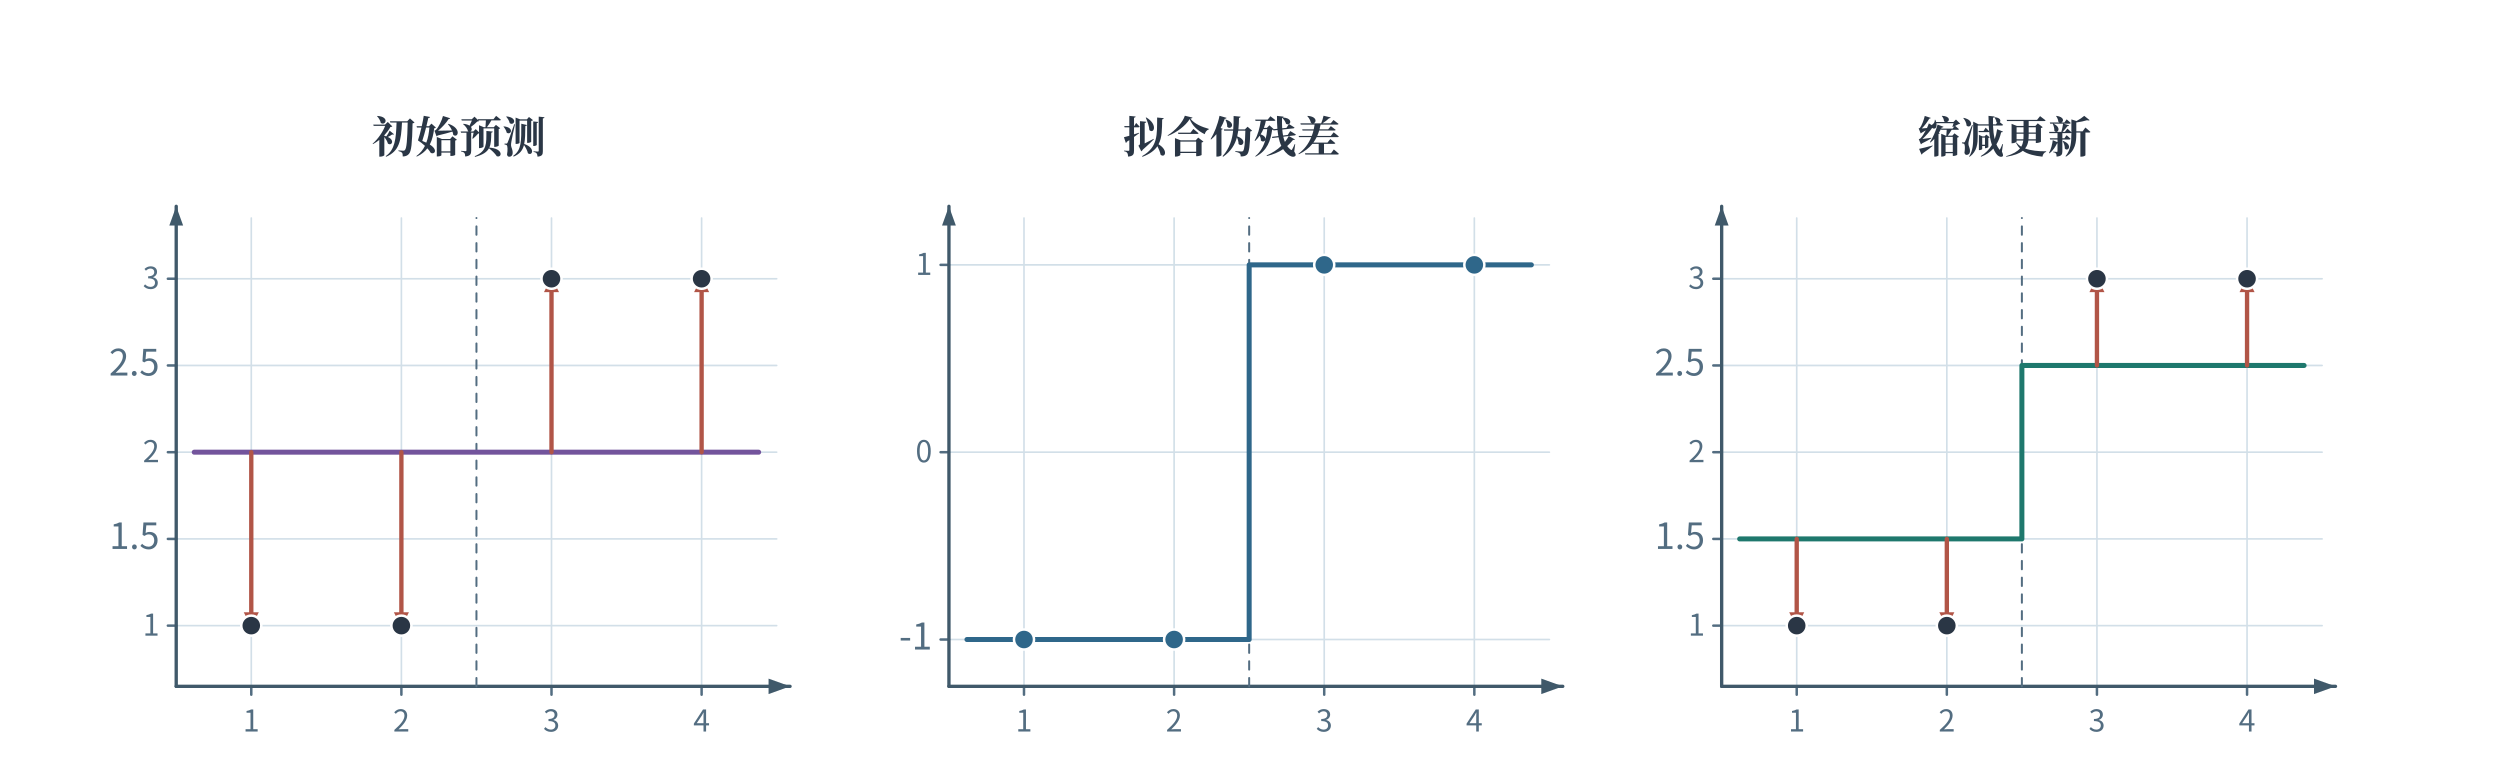
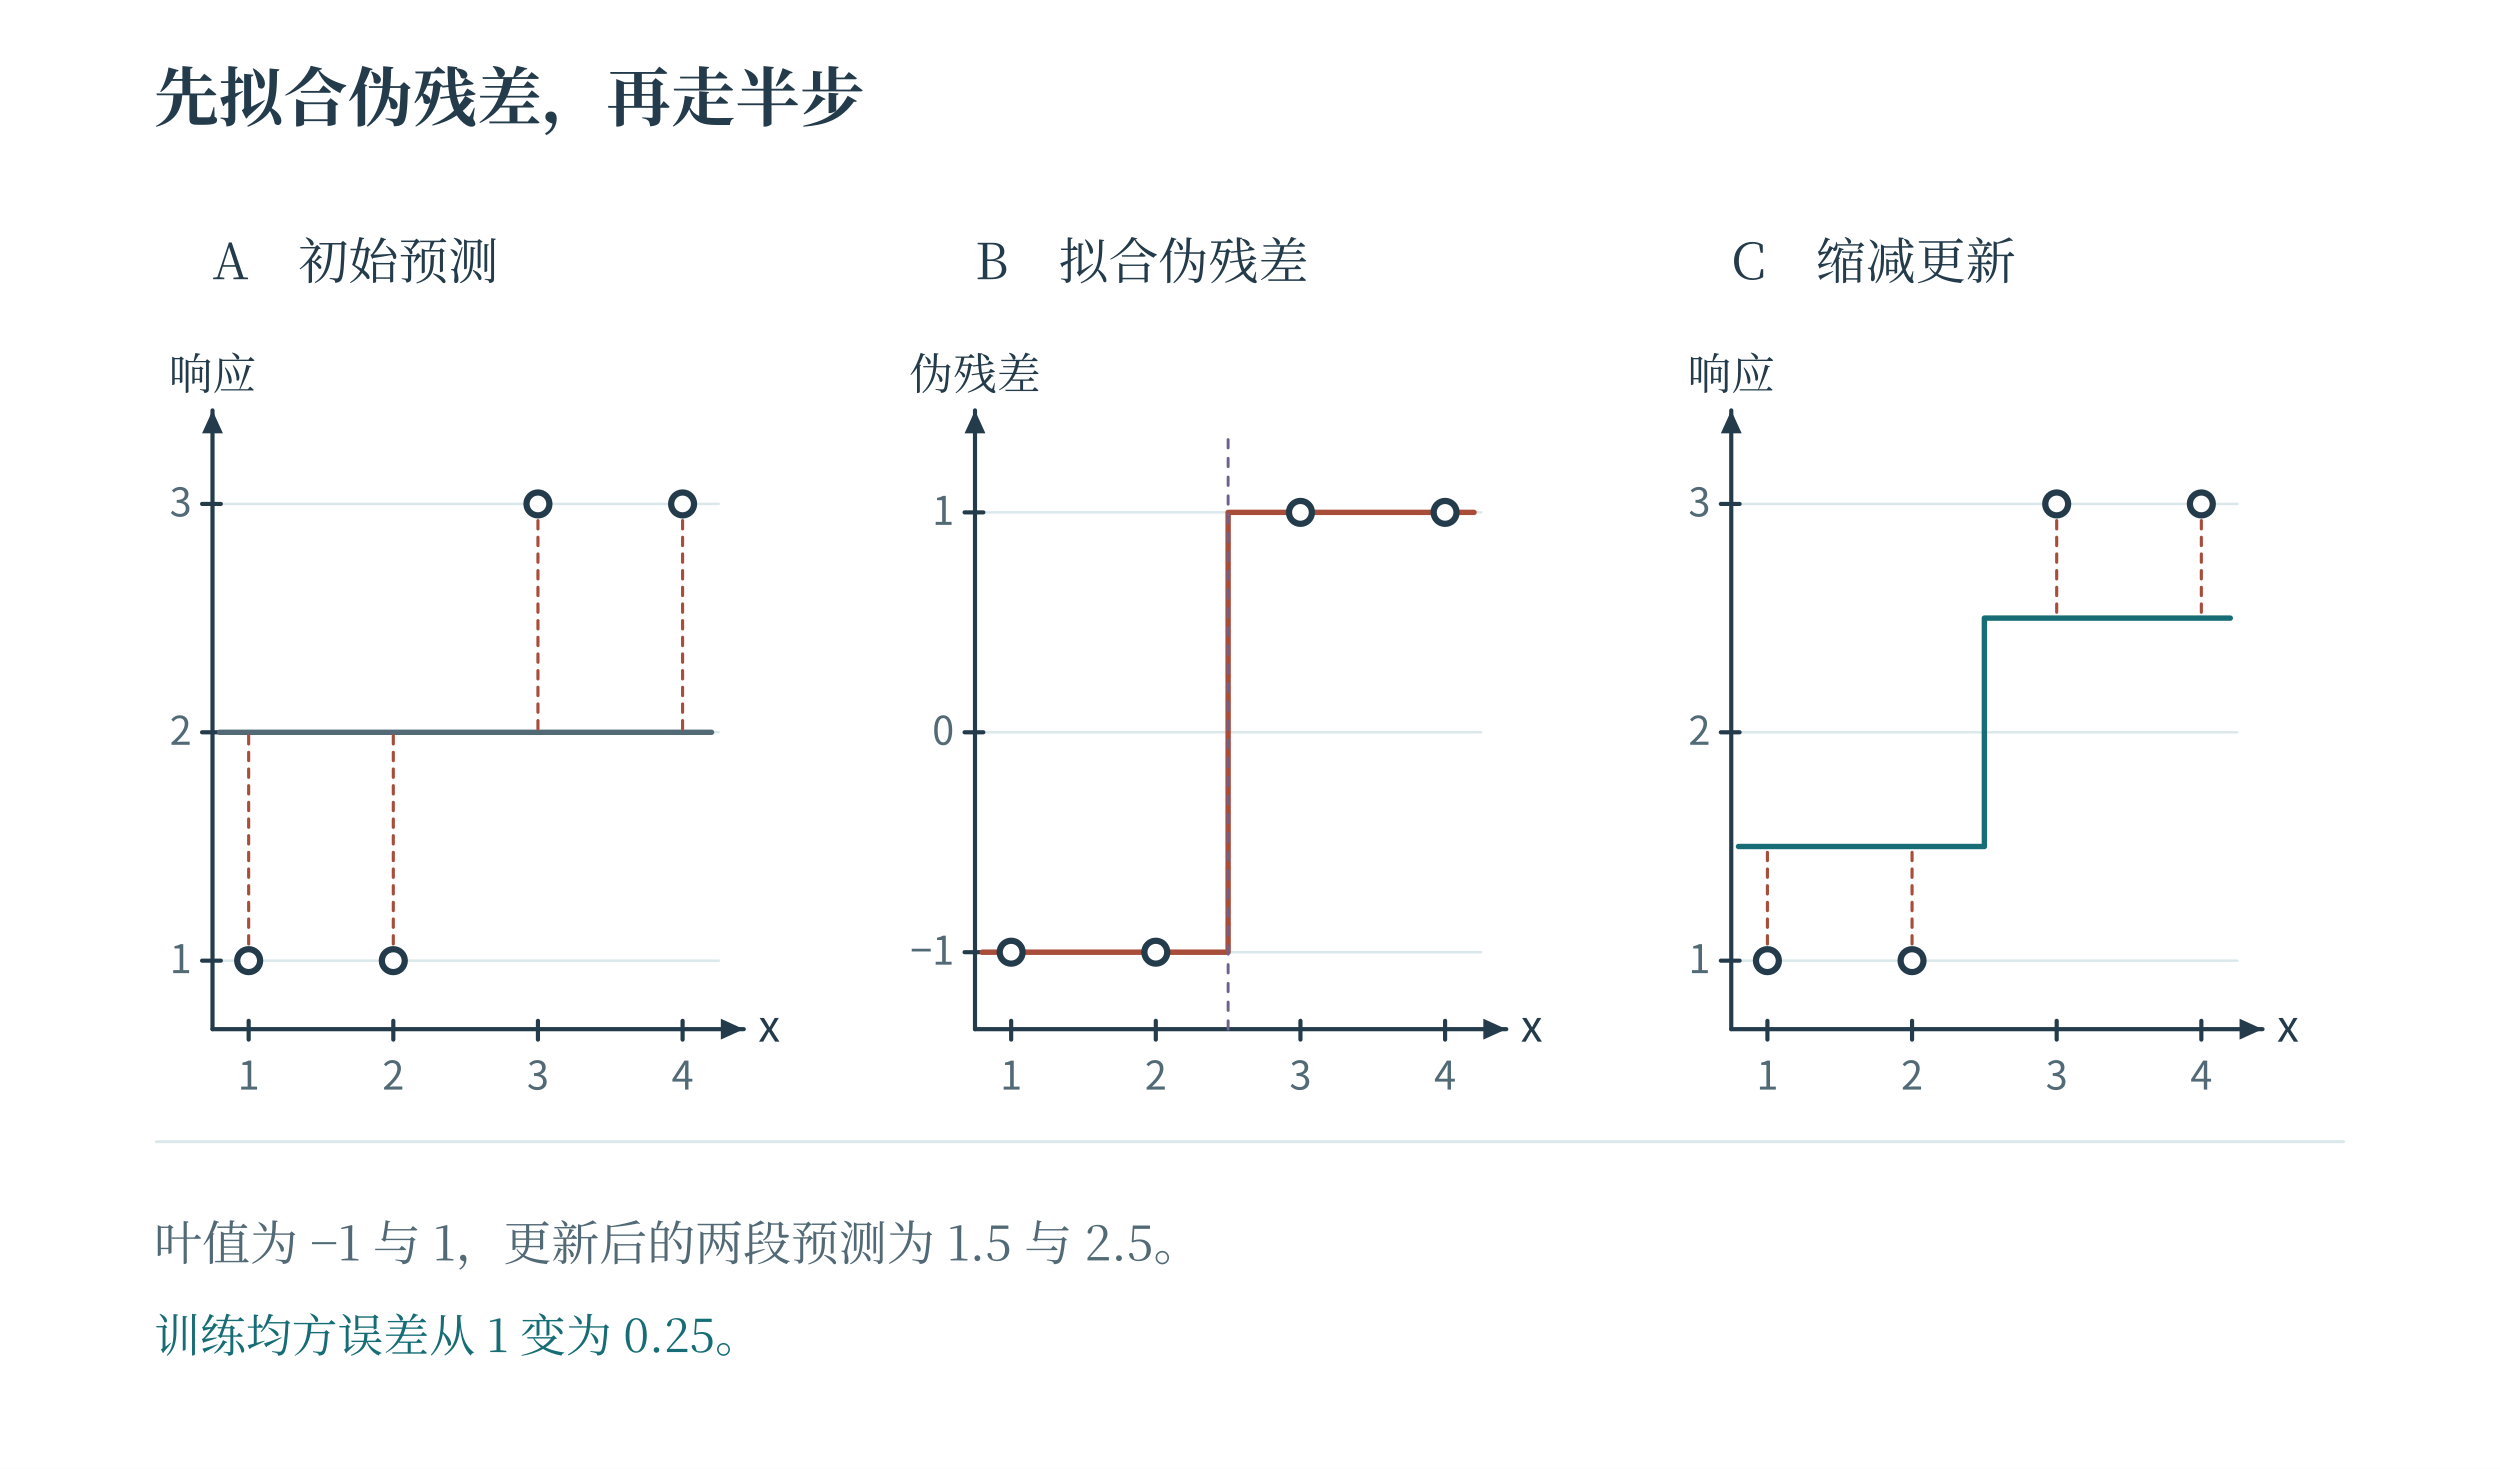
- <svg xmlns="http://www.w3.org/2000/svg" width="1494.72" height="467.759" viewBox="-27.36 51.64 1494.72 467.759" role="img" aria-labelledby="caption">
+ <svg xmlns="http://www.w3.org/2000/svg" width="1200" height="705" viewBox="0 0 1200 705" role="img" aria-labelledby="fig-title fig-desc">
+   <rect x="0" y="0" width="1200" height="705" fill="#ffffff" opacity="1" />
  <defs>
-     <marker id="blue" orient="auto" markerWidth="9" markerHeight="9" refX="8" refY="4.5" markerUnits="userSpaceOnUse">
-       <path d="M0 0 L9 4.5 L0 9 Z" fill="#2f678a" />
-     </marker>
-     <marker id="teal" orient="auto" markerWidth="9" markerHeight="9" refX="8" refY="4.5" markerUnits="userSpaceOnUse">
-       <path d="M0 0 L9 4.5 L0 9 Z" fill="#1e786d" />
-     </marker>
-     <marker id="red" orient="auto" markerWidth="9" markerHeight="9" refX="8" refY="4.5" markerUnits="userSpaceOnUse">
-       <path d="M0 0 L9 4.5 L0 9 Z" fill="#b15547" />
-     </marker>
-     <marker id="violet" orient="auto" markerWidth="9" markerHeight="9" refX="8" refY="4.5" markerUnits="userSpaceOnUse">
-       <path d="M0 0 L9 4.5 L0 9 Z" fill="#73549c" />
-     </marker>
-     <marker id="ink" orient="auto" markerWidth="9" markerHeight="9" refX="8" refY="4.5" markerUnits="userSpaceOnUse">
-       <path d="M0 0 L9 4.5 L0 9 Z" fill="#2a3645" />
-     </marker>
-     <marker id="muted" orient="auto" markerWidth="9" markerHeight="9" refX="8" refY="4.5" markerUnits="userSpaceOnUse">
-       <path d="M0 0 L9 4.5 L0 9 Z" fill="#536d81" />
-     </marker>
+     <linearGradient id="t" x2="0.85" y2="1">
+       <stop stop-color="#fff" />
+       <stop offset="1" stop-color="#ecf6f6" />
+     </linearGradient>
+     <linearGradient id="r" x2="0.85" y2="1">
+       <stop stop-color="#fff" />
+       <stop offset="1" stop-color="#fbede8" />
+     </linearGradient>
+     <linearGradient id="v" x2="0.85" y2="1">
+       <stop stop-color="#fff" />
+       <stop offset="1" stop-color="#e8e6f2" />
+     </linearGradient>
+     <linearGradient id="n" x2="0.85" y2="1">
+       <stop stop-color="#fff" />
+       <stop offset="1" stop-color="#f1f5f6" />
+     </linearGradient>
  </defs>
-   <rect id="edition-paper" x="-27.36" y="51.64" width="1494.72" height="555.72" fill="#ffffff" />
-   <svg id="edition-view" x="0" y="79" width="1440" height="501" viewBox="0 79 1440 501" overflow="hidden">
-     <g font-family="Microsoft YaHei, Noto Sans CJK SC, Arial, sans-serif">
-       <rect x="0" y="0" width="1440" height="580" fill="#ffffff" rx="0" stroke-width="1.5" />
-       <text x="247" y="143" fill="#2a3645" font-size="26" font-weight="700" text-anchor="middle" font-family="SimSun, Noto Serif CJK SC, STSong, Microsoft YaHei, serif">初始预测</text>
-       <line x1="122.875" y1="182" x2="122.875" y2="462" stroke="#d2dfe8" stroke-width="1" stroke-linecap="round" />
-       <line x1="122.875" y1="462" x2="122.875" y2="467" stroke="#536d81" stroke-width="1.5" stroke-linecap="round" />
-       <text x="122.875" y="489" fill="#536d81" font-size="18" font-weight="400" text-anchor="middle">1</text>
-       <line x1="212.625" y1="182" x2="212.625" y2="462" stroke="#d2dfe8" stroke-width="1" stroke-linecap="round" />
-       <line x1="212.625" y1="462" x2="212.625" y2="467" stroke="#536d81" stroke-width="1.5" stroke-linecap="round" />
-       <text x="212.625" y="489" fill="#536d81" font-size="18" font-weight="400" text-anchor="middle">2</text>
-       <line x1="302.375" y1="182" x2="302.375" y2="462" stroke="#d2dfe8" stroke-width="1" stroke-linecap="round" />
-       <line x1="302.375" y1="462" x2="302.375" y2="467" stroke="#536d81" stroke-width="1.5" stroke-linecap="round" />
-       <text x="302.375" y="489" fill="#536d81" font-size="18" font-weight="400" text-anchor="middle">3</text>
-       <line x1="392.125" y1="182" x2="392.125" y2="462" stroke="#d2dfe8" stroke-width="1" stroke-linecap="round" />
-       <line x1="392.125" y1="462" x2="392.125" y2="467" stroke="#536d81" stroke-width="1.5" stroke-linecap="round" />
-       <text x="392.125" y="489" fill="#536d81" font-size="18" font-weight="400" text-anchor="middle">4</text>
-       <line x1="78" y1="425.704" x2="437" y2="425.704" stroke="#d2dfe8" stroke-width="1" stroke-linecap="round" />
-       <line x1="73" y1="425.704" x2="78" y2="425.704" stroke="#536d81" stroke-width="1.5" stroke-linecap="round" />
-       <text x="68" y="431.704" fill="#536d81" font-size="18" font-weight="400" text-anchor="end">1</text>
-       <line x1="78" y1="373.852" x2="437" y2="373.852" stroke="#d2dfe8" stroke-width="1" stroke-linecap="round" />
-       <line x1="73" y1="373.852" x2="78" y2="373.852" stroke="#536d81" stroke-width="1.5" stroke-linecap="round" />
-       <text x="68" y="379.852" fill="#536d81" font-size="21.6" font-weight="400" text-anchor="end">1.5</text>
-       <line x1="78" y1="322" x2="437" y2="322" stroke="#d2dfe8" stroke-width="1" stroke-linecap="round" />
-       <line x1="73" y1="322" x2="78" y2="322" stroke="#536d81" stroke-width="1.5" stroke-linecap="round" />
-       <text x="68" y="328" fill="#536d81" font-size="18" font-weight="400" text-anchor="end">2</text>
-       <line x1="78" y1="270.148" x2="437" y2="270.148" stroke="#d2dfe8" stroke-width="1" stroke-linecap="round" />
-       <line x1="73" y1="270.148" x2="78" y2="270.148" stroke="#536d81" stroke-width="1.5" stroke-linecap="round" />
-       <text x="68" y="276.148" fill="#536d81" font-size="21.74" font-weight="400" text-anchor="end">2.5</text>
-       <line x1="78" y1="218.296" x2="437" y2="218.296" stroke="#d2dfe8" stroke-width="1" stroke-linecap="round" />
-       <line x1="73" y1="218.296" x2="78" y2="218.296" stroke="#536d81" stroke-width="1.5" stroke-linecap="round" />
-       <text x="68" y="224.296" fill="#536d81" font-size="18" font-weight="400" text-anchor="end">3</text>
-       <line x1="78" y1="462" x2="445" y2="462" stroke="#40596a" stroke-width="2" stroke-linecap="round" />
-       <line x1="78" y1="462" x2="78" y2="175" stroke="#40596a" stroke-width="2" stroke-linecap="round" />
-       <path d="M445 462 L432.155 457.376 L432.155 466.624Z M78 175 L73.867 186.48 L82.133 186.48Z" fill="#40596a" stroke="none" pointer-events="none" />
-       <line x1="257.5" y1="462" x2="257.5" y2="182" stroke="#536d81" stroke-width="1.2" stroke-dasharray="5 5" stroke-linecap="round" />
-       <line x1="88.77" y1="322" x2="426.23" y2="322" stroke="#73549c" stroke-width="3" stroke-linecap="round" />
-       <line x1="122.875" y1="322" x2="122.875" y2="425.704" stroke="#b15547" stroke-width="2.6" marker-end="url(#red)" stroke-linecap="round" />
-       <circle cx="122.875" cy="425.704" r="6" fill="#2a3645" stroke="#ffffff" stroke-width="1.5" />
-       <line x1="212.625" y1="322" x2="212.625" y2="425.704" stroke="#b15547" stroke-width="2.6" marker-end="url(#red)" stroke-linecap="round" />
-       <circle cx="212.625" cy="425.704" r="6" fill="#2a3645" stroke="#ffffff" stroke-width="1.5" />
-       <line x1="302.375" y1="322" x2="302.375" y2="218.296" stroke="#b15547" stroke-width="2.6" marker-end="url(#red)" stroke-linecap="round" />
-       <circle cx="302.375" cy="218.296" r="6" fill="#2a3645" stroke="#ffffff" stroke-width="1.5" />
-       <line x1="392.125" y1="322" x2="392.125" y2="218.296" stroke="#b15547" stroke-width="2.6" marker-end="url(#red)" stroke-linecap="round" />
-       <circle cx="392.125" cy="218.296" r="6" fill="#2a3645" stroke="#ffffff" stroke-width="1.5" />
-       <text x="709" y="143" fill="#2a3645" font-size="26" font-weight="700" text-anchor="middle" font-family="SimSun, Noto Serif CJK SC, STSong, Microsoft YaHei, serif">拟合伪残差</text>
-       <line x1="584.875" y1="182" x2="584.875" y2="462" stroke="#d2dfe8" stroke-width="1" stroke-linecap="round" />
-       <line x1="584.875" y1="462" x2="584.875" y2="467" stroke="#536d81" stroke-width="1.5" stroke-linecap="round" />
-       <text x="584.875" y="489" fill="#536d81" font-size="18" font-weight="400" text-anchor="middle">1</text>
-       <line x1="674.625" y1="182" x2="674.625" y2="462" stroke="#d2dfe8" stroke-width="1" stroke-linecap="round" />
-       <line x1="674.625" y1="462" x2="674.625" y2="467" stroke="#536d81" stroke-width="1.5" stroke-linecap="round" />
-       <text x="674.625" y="489" fill="#536d81" font-size="18" font-weight="400" text-anchor="middle">2</text>
-       <line x1="764.375" y1="182" x2="764.375" y2="462" stroke="#d2dfe8" stroke-width="1" stroke-linecap="round" />
-       <line x1="764.375" y1="462" x2="764.375" y2="467" stroke="#536d81" stroke-width="1.5" stroke-linecap="round" />
-       <text x="764.375" y="489" fill="#536d81" font-size="18" font-weight="400" text-anchor="middle">3</text>
-       <line x1="854.125" y1="182" x2="854.125" y2="462" stroke="#d2dfe8" stroke-width="1" stroke-linecap="round" />
-       <line x1="854.125" y1="462" x2="854.125" y2="467" stroke="#536d81" stroke-width="1.5" stroke-linecap="round" />
-       <text x="854.125" y="489" fill="#536d81" font-size="18" font-weight="400" text-anchor="middle">4</text>
-       <line x1="540" y1="434" x2="899" y2="434" stroke="#d2dfe8" stroke-width="1" stroke-linecap="round" />
-       <line x1="535" y1="434" x2="540" y2="434" stroke="#536d81" stroke-width="1.5" stroke-linecap="round" />
-       <text x="530" y="440" fill="#536d81" font-size="22.02" font-weight="400" text-anchor="end">-1</text>
-       <line x1="540" y1="322" x2="899" y2="322" stroke="#d2dfe8" stroke-width="1" stroke-linecap="round" />
-       <line x1="535" y1="322" x2="540" y2="322" stroke="#536d81" stroke-width="1.5" stroke-linecap="round" />
-       <text x="530" y="328" fill="#536d81" font-size="18" font-weight="400" text-anchor="end">0</text>
-       <line x1="540" y1="210" x2="899" y2="210" stroke="#d2dfe8" stroke-width="1" stroke-linecap="round" />
-       <line x1="535" y1="210" x2="540" y2="210" stroke="#536d81" stroke-width="1.5" stroke-linecap="round" />
-       <text x="530" y="216" fill="#536d81" font-size="18" font-weight="400" text-anchor="end">1</text>
-       <line x1="540" y1="462" x2="907" y2="462" stroke="#40596a" stroke-width="2" stroke-linecap="round" />
-       <line x1="540" y1="462" x2="540" y2="175" stroke="#40596a" stroke-width="2" stroke-linecap="round" />
-       <path d="M907 462 L894.155 457.376 L894.155 466.624Z M540 175 L535.867 186.48 L544.133 186.48Z" fill="#40596a" stroke="none" pointer-events="none" />
-       <line x1="719.5" y1="462" x2="719.5" y2="182" stroke="#536d81" stroke-width="1.2" stroke-dasharray="5 5" stroke-linecap="round" />
-       <path d="M550.77 434 L719.5 434 L719.5 210 L888.23 210" stroke="#2f678a" stroke-width="3" fill="none" stroke-linejoin="round" stroke-linecap="round" />
-       <circle cx="584.875" cy="434" r="6" fill="#2f678a" stroke="#ffffff" stroke-width="1.5" />
-       <circle cx="674.625" cy="434" r="6" fill="#2f678a" stroke="#ffffff" stroke-width="1.5" />
-       <circle cx="764.375" cy="210" r="6" fill="#2f678a" stroke="#ffffff" stroke-width="1.5" />
-       <circle cx="854.125" cy="210" r="6" fill="#2f678a" stroke="#ffffff" stroke-width="1.5" />
-       <text x="1171" y="143" fill="#2a3645" font-size="26" font-weight="700" text-anchor="middle" font-family="SimSun, Noto Serif CJK SC, STSong, Microsoft YaHei, serif">缩减更新</text>
-       <line x1="1046.875" y1="182" x2="1046.875" y2="462" stroke="#d2dfe8" stroke-width="1" stroke-linecap="round" />
-       <line x1="1046.875" y1="462" x2="1046.875" y2="467" stroke="#536d81" stroke-width="1.5" stroke-linecap="round" />
-       <text x="1046.875" y="489" fill="#536d81" font-size="18" font-weight="400" text-anchor="middle">1</text>
-       <line x1="1136.625" y1="182" x2="1136.625" y2="462" stroke="#d2dfe8" stroke-width="1" stroke-linecap="round" />
-       <line x1="1136.625" y1="462" x2="1136.625" y2="467" stroke="#536d81" stroke-width="1.5" stroke-linecap="round" />
-       <text x="1136.625" y="489" fill="#536d81" font-size="18" font-weight="400" text-anchor="middle">2</text>
-       <line x1="1226.375" y1="182" x2="1226.375" y2="462" stroke="#d2dfe8" stroke-width="1" stroke-linecap="round" />
-       <line x1="1226.375" y1="462" x2="1226.375" y2="467" stroke="#536d81" stroke-width="1.5" stroke-linecap="round" />
-       <text x="1226.375" y="489" fill="#536d81" font-size="18" font-weight="400" text-anchor="middle">3</text>
-       <line x1="1316.125" y1="182" x2="1316.125" y2="462" stroke="#d2dfe8" stroke-width="1" stroke-linecap="round" />
-       <line x1="1316.125" y1="462" x2="1316.125" y2="467" stroke="#536d81" stroke-width="1.5" stroke-linecap="round" />
-       <text x="1316.125" y="489" fill="#536d81" font-size="18" font-weight="400" text-anchor="middle">4</text>
-       <line x1="1002" y1="425.704" x2="1361" y2="425.704" stroke="#d2dfe8" stroke-width="1" stroke-linecap="round" />
-       <line x1="997" y1="425.704" x2="1002" y2="425.704" stroke="#536d81" stroke-width="1.5" stroke-linecap="round" />
-       <text x="992" y="431.704" fill="#536d81" font-size="18" font-weight="400" text-anchor="end">1</text>
-       <line x1="1002" y1="373.852" x2="1361" y2="373.852" stroke="#d2dfe8" stroke-width="1" stroke-linecap="round" />
-       <line x1="997" y1="373.852" x2="1002" y2="373.852" stroke="#536d81" stroke-width="1.5" stroke-linecap="round" />
-       <text x="992" y="379.852" fill="#536d81" font-size="21.6" font-weight="400" text-anchor="end">1.5</text>
-       <line x1="1002" y1="322" x2="1361" y2="322" stroke="#d2dfe8" stroke-width="1" stroke-linecap="round" />
-       <line x1="997" y1="322" x2="1002" y2="322" stroke="#536d81" stroke-width="1.5" stroke-linecap="round" />
-       <text x="992" y="328" fill="#536d81" font-size="18" font-weight="400" text-anchor="end">2</text>
-       <line x1="1002" y1="270.148" x2="1361" y2="270.148" stroke="#d2dfe8" stroke-width="1" stroke-linecap="round" />
-       <line x1="997" y1="270.148" x2="1002" y2="270.148" stroke="#536d81" stroke-width="1.5" stroke-linecap="round" />
-       <text x="992" y="276.148" fill="#536d81" font-size="21.74" font-weight="400" text-anchor="end">2.5</text>
-       <line x1="1002" y1="218.296" x2="1361" y2="218.296" stroke="#d2dfe8" stroke-width="1" stroke-linecap="round" />
-       <line x1="997" y1="218.296" x2="1002" y2="218.296" stroke="#536d81" stroke-width="1.5" stroke-linecap="round" />
-       <text x="992" y="224.296" fill="#536d81" font-size="18" font-weight="400" text-anchor="end">3</text>
-       <line x1="1002" y1="462" x2="1369" y2="462" stroke="#40596a" stroke-width="2" stroke-linecap="round" />
-       <line x1="1002" y1="462" x2="1002" y2="175" stroke="#40596a" stroke-width="2" stroke-linecap="round" />
-       <path d="M1369 462 L1356.155 457.376 L1356.155 466.624Z M1002 175 L997.867 186.48 L1006.133 186.48Z" fill="#40596a" stroke="none" pointer-events="none" />
-       <line x1="1181.5" y1="462" x2="1181.5" y2="182" stroke="#536d81" stroke-width="1.2" stroke-dasharray="5 5" stroke-linecap="round" />
-       <path d="M1012.77 373.852 L1181.5 373.852 L1181.5 270.148 L1350.23 270.148" stroke="#1e786d" stroke-width="3" fill="none" stroke-linejoin="round" stroke-linecap="round" />
-       <line x1="1046.875" y1="373.852" x2="1046.875" y2="425.704" stroke="#b15547" stroke-width="2.6" marker-end="url(#red)" stroke-linecap="round" />
-       <circle cx="1046.875" cy="425.704" r="6" fill="#2a3645" stroke="#ffffff" stroke-width="1.5" />
-       <line x1="1136.625" y1="373.852" x2="1136.625" y2="425.704" stroke="#b15547" stroke-width="2.6" marker-end="url(#red)" stroke-linecap="round" />
-       <circle cx="1136.625" cy="425.704" r="6" fill="#2a3645" stroke="#ffffff" stroke-width="1.5" />
-       <line x1="1226.375" y1="270.148" x2="1226.375" y2="218.296" stroke="#b15547" stroke-width="2.6" marker-end="url(#red)" stroke-linecap="round" />
-       <circle cx="1226.375" cy="218.296" r="6" fill="#2a3645" stroke="#ffffff" stroke-width="1.5" />
-       <line x1="1316.125" y1="270.148" x2="1316.125" y2="218.296" stroke="#b15547" stroke-width="2.6" marker-end="url(#red)" stroke-linecap="round" />
-       <circle cx="1316.125" cy="218.296" r="6" fill="#2a3645" stroke="#ffffff" stroke-width="1.5" />
-     </g>
-   </svg>
+   <text x="74" y="58" fill="#233b4a" font-family="SimSun, Noto Serif CJK SC, Songti SC, Microsoft YaHei, serif" font-size="31" text-anchor="start" font-weight="600">先拟合伪残差，再走半步</text>
+   <text x="102" y="134" fill="#233b4a" font-family="SimSun, Noto Serif CJK SC, Songti SC, Microsoft YaHei, serif" font-size="24" text-anchor="start" font-weight="400">A　初始预测</text>
+   <path d="M102 461.115 L345 461.115" fill="none" stroke="#dbe8eb" stroke-width="1.2" stroke-linecap="round" stroke-linejoin="round" />
+   <path d="M102 351.5 L345 351.5" fill="none" stroke="#dbe8eb" stroke-width="1.2" stroke-linecap="round" stroke-linejoin="round" />
+   <path d="M102 241.885 L345 241.885" fill="none" stroke="#dbe8eb" stroke-width="1.2" stroke-linecap="round" stroke-linejoin="round" />
+   <path d="M102 494 L357 494" fill="none" stroke="#233b4a" stroke-width="2" stroke-linecap="round" stroke-linejoin="round" />
+   <path d="M357 494 L346 499 L346 489 Z" fill="#233b4a" stroke="none" stroke-width="0" stroke-linecap="round" stroke-linejoin="round" />
+   <path d="M102 494 L102 197" fill="none" stroke="#233b4a" stroke-width="2" stroke-linecap="round" stroke-linejoin="round" />
+   <path d="M102 197 L107 208 L97 208 Z" fill="#233b4a" stroke="none" stroke-width="0" stroke-linecap="round" stroke-linejoin="round" />
+   <path d="M119.357 490 L119.357 499" fill="none" stroke="#233b4a" stroke-width="2" stroke-linecap="round" stroke-linejoin="round" />
+   <text x="119.357" y="523" fill="#526976" font-family="Cambria Math, Noto Sans CJK SC, Microsoft YaHei, sans-serif" font-size="19" text-anchor="middle" font-weight="400">1</text>
+   <path d="M188.786 490 L188.786 499" fill="none" stroke="#233b4a" stroke-width="2" stroke-linecap="round" stroke-linejoin="round" />
+   <text x="188.786" y="523" fill="#526976" font-family="Cambria Math, Noto Sans CJK SC, Microsoft YaHei, sans-serif" font-size="19" text-anchor="middle" font-weight="400">2</text>
+   <path d="M258.214 490 L258.214 499" fill="none" stroke="#233b4a" stroke-width="2" stroke-linecap="round" stroke-linejoin="round" />
+   <text x="258.214" y="523" fill="#526976" font-family="Cambria Math, Noto Sans CJK SC, Microsoft YaHei, sans-serif" font-size="19" text-anchor="middle" font-weight="400">3</text>
+   <path d="M327.643 490 L327.643 499" fill="none" stroke="#233b4a" stroke-width="2" stroke-linecap="round" stroke-linejoin="round" />
+   <text x="327.643" y="523" fill="#526976" font-family="Cambria Math, Noto Sans CJK SC, Microsoft YaHei, sans-serif" font-size="19" text-anchor="middle" font-weight="400">4</text>
+   <path d="M97 461.115 L106 461.115" fill="none" stroke="#233b4a" stroke-width="2" stroke-linecap="round" stroke-linejoin="round" />
+   <text x="92" y="467.115" fill="#526976" font-family="Cambria Math, Noto Sans CJK SC, Microsoft YaHei, sans-serif" font-size="19" text-anchor="end" font-weight="400">1</text>
+   <path d="M97 351.5 L106 351.5" fill="none" stroke="#233b4a" stroke-width="2" stroke-linecap="round" stroke-linejoin="round" />
+   <text x="92" y="357.5" fill="#526976" font-family="Cambria Math, Noto Sans CJK SC, Microsoft YaHei, sans-serif" font-size="19" text-anchor="end" font-weight="400">2</text>
+   <path d="M97 241.885 L106 241.885" fill="none" stroke="#233b4a" stroke-width="2" stroke-linecap="round" stroke-linejoin="round" />
+   <text x="92" y="247.885" fill="#526976" font-family="Cambria Math, Noto Sans CJK SC, Microsoft YaHei, sans-serif" font-size="19" text-anchor="end" font-weight="400">3</text>
+   <text x="364" y="500" fill="#233b4a" font-family="Cambria Math, Noto Sans CJK SC, Microsoft YaHei, sans-serif" font-size="21" text-anchor="start" font-weight="400">x</text>
+   <text x="102" y="187" fill="#233b4a" font-family="SimSun, Noto Serif CJK SC, Songti SC, Microsoft YaHei, serif" font-size="21" text-anchor="middle" font-weight="400">响应</text>
+   <path d="M105.471 351.5 L223.5 351.5 L223.5 351.5 L341.529 351.5" fill="none" stroke="#526976" stroke-width="2.6" stroke-linecap="round" stroke-linejoin="round" />
+   <path d="M119.357 461.115 L119.357 351.5" fill="none" stroke="#a74d3a" stroke-width="1.5" stroke-linecap="round" stroke-linejoin="round" stroke-dasharray="4 4" />
+   <circle cx="119.357" cy="461.115" r="5.5" fill="#ffffff" stroke="#233b4a" stroke-width="3" />
+   <path d="M188.786 461.115 L188.786 351.5" fill="none" stroke="#a74d3a" stroke-width="1.5" stroke-linecap="round" stroke-linejoin="round" stroke-dasharray="4 4" />
+   <circle cx="188.786" cy="461.115" r="5.5" fill="#ffffff" stroke="#233b4a" stroke-width="3" />
+   <path d="M258.214 241.885 L258.214 351.5" fill="none" stroke="#a74d3a" stroke-width="1.5" stroke-linecap="round" stroke-linejoin="round" stroke-dasharray="4 4" />
+   <circle cx="258.214" cy="241.885" r="5.5" fill="#ffffff" stroke="#233b4a" stroke-width="3" />
+   <path d="M327.643 241.885 L327.643 351.5" fill="none" stroke="#a74d3a" stroke-width="1.5" stroke-linecap="round" stroke-linejoin="round" stroke-dasharray="4 4" />
+   <circle cx="327.643" cy="241.885" r="5.5" fill="#ffffff" stroke="#233b4a" stroke-width="3" />
+   <text x="468" y="134" fill="#233b4a" font-family="SimSun, Noto Serif CJK SC, Songti SC, Microsoft YaHei, serif" font-size="24" text-anchor="start" font-weight="400">B　拟合伪残差</text>
+   <path d="M468 457.056 L711 457.056" fill="none" stroke="#dbe8eb" stroke-width="1.2" stroke-linecap="round" stroke-linejoin="round" />
+   <path d="M468 351.5 L711 351.5" fill="none" stroke="#dbe8eb" stroke-width="1.2" stroke-linecap="round" stroke-linejoin="round" />
+   <path d="M468 245.944 L711 245.944" fill="none" stroke="#dbe8eb" stroke-width="1.2" stroke-linecap="round" stroke-linejoin="round" />
+   <path d="M468 494 L723 494" fill="none" stroke="#233b4a" stroke-width="2" stroke-linecap="round" stroke-linejoin="round" />
+   <path d="M723 494 L712 499 L712 489 Z" fill="#233b4a" stroke="none" stroke-width="0" stroke-linecap="round" stroke-linejoin="round" />
+   <path d="M468 494 L468 197" fill="none" stroke="#233b4a" stroke-width="2" stroke-linecap="round" stroke-linejoin="round" />
+   <path d="M468 197 L473 208 L463 208 Z" fill="#233b4a" stroke="none" stroke-width="0" stroke-linecap="round" stroke-linejoin="round" />
+   <path d="M485.357 490 L485.357 499" fill="none" stroke="#233b4a" stroke-width="2" stroke-linecap="round" stroke-linejoin="round" />
+   <text x="485.357" y="523" fill="#526976" font-family="Cambria Math, Noto Sans CJK SC, Microsoft YaHei, sans-serif" font-size="19" text-anchor="middle" font-weight="400">1</text>
+   <path d="M554.786 490 L554.786 499" fill="none" stroke="#233b4a" stroke-width="2" stroke-linecap="round" stroke-linejoin="round" />
+   <text x="554.786" y="523" fill="#526976" font-family="Cambria Math, Noto Sans CJK SC, Microsoft YaHei, sans-serif" font-size="19" text-anchor="middle" font-weight="400">2</text>
+   <path d="M624.214 490 L624.214 499" fill="none" stroke="#233b4a" stroke-width="2" stroke-linecap="round" stroke-linejoin="round" />
+   <text x="624.214" y="523" fill="#526976" font-family="Cambria Math, Noto Sans CJK SC, Microsoft YaHei, sans-serif" font-size="19" text-anchor="middle" font-weight="400">3</text>
+   <path d="M693.643 490 L693.643 499" fill="none" stroke="#233b4a" stroke-width="2" stroke-linecap="round" stroke-linejoin="round" />
+   <text x="693.643" y="523" fill="#526976" font-family="Cambria Math, Noto Sans CJK SC, Microsoft YaHei, sans-serif" font-size="19" text-anchor="middle" font-weight="400">4</text>
+   <path d="M463 457.056 L472 457.056" fill="none" stroke="#233b4a" stroke-width="2" stroke-linecap="round" stroke-linejoin="round" />
+   <text x="458" y="463.056" fill="#526976" font-family="Cambria Math, Noto Sans CJK SC, Microsoft YaHei, sans-serif" font-size="19" text-anchor="end" font-weight="400">−1</text>
+   <path d="M463 351.5 L472 351.5" fill="none" stroke="#233b4a" stroke-width="2" stroke-linecap="round" stroke-linejoin="round" />
+   <text x="458" y="357.5" fill="#526976" font-family="Cambria Math, Noto Sans CJK SC, Microsoft YaHei, sans-serif" font-size="19" text-anchor="end" font-weight="400">0</text>
+   <path d="M463 245.944 L472 245.944" fill="none" stroke="#233b4a" stroke-width="2" stroke-linecap="round" stroke-linejoin="round" />
+   <text x="458" y="251.944" fill="#526976" font-family="Cambria Math, Noto Sans CJK SC, Microsoft YaHei, sans-serif" font-size="19" text-anchor="end" font-weight="400">1</text>
+   <text x="730" y="500" fill="#233b4a" font-family="Cambria Math, Noto Sans CJK SC, Microsoft YaHei, sans-serif" font-size="21" text-anchor="start" font-weight="400">x</text>
+   <text x="468" y="187" fill="#233b4a" font-family="SimSun, Noto Serif CJK SC, Songti SC, Microsoft YaHei, serif" font-size="21" text-anchor="middle" font-weight="400">伪残差</text>
+   <path d="M471.471 457.056 L589.5 457.056 L589.5 245.944 L707.529 245.944" fill="none" stroke="#a74d3a" stroke-width="2.6" stroke-linecap="round" stroke-linejoin="round" />
+   <circle cx="485.357" cy="457.056" r="5.5" fill="#ffffff" stroke="#233b4a" stroke-width="3" />
+   <circle cx="554.786" cy="457.056" r="5.5" fill="#ffffff" stroke="#233b4a" stroke-width="3" />
+   <circle cx="624.214" cy="245.944" r="5.5" fill="#ffffff" stroke="#233b4a" stroke-width="3" />
+   <circle cx="693.643" cy="245.944" r="5.5" fill="#ffffff" stroke="#233b4a" stroke-width="3" />
+   <path d="M589.5 494 L589.5 209" fill="none" stroke="#6e618e" stroke-width="1.4" stroke-linecap="round" stroke-linejoin="round" stroke-dasharray="4 5" />
+   <text x="831" y="134" fill="#233b4a" font-family="SimSun, Noto Serif CJK SC, Songti SC, Microsoft YaHei, serif" font-size="24" text-anchor="start" font-weight="400">C　缩减更新</text>
+   <path d="M831 461.115 L1074 461.115" fill="none" stroke="#dbe8eb" stroke-width="1.2" stroke-linecap="round" stroke-linejoin="round" />
+   <path d="M831 351.5 L1074 351.5" fill="none" stroke="#dbe8eb" stroke-width="1.2" stroke-linecap="round" stroke-linejoin="round" />
+   <path d="M831 241.885 L1074 241.885" fill="none" stroke="#dbe8eb" stroke-width="1.2" stroke-linecap="round" stroke-linejoin="round" />
+   <path d="M831 494 L1086 494" fill="none" stroke="#233b4a" stroke-width="2" stroke-linecap="round" stroke-linejoin="round" />
+   <path d="M1086 494 L1075 499 L1075 489 Z" fill="#233b4a" stroke="none" stroke-width="0" stroke-linecap="round" stroke-linejoin="round" />
+   <path d="M831 494 L831 197" fill="none" stroke="#233b4a" stroke-width="2" stroke-linecap="round" stroke-linejoin="round" />
+   <path d="M831 197 L836 208 L826 208 Z" fill="#233b4a" stroke="none" stroke-width="0" stroke-linecap="round" stroke-linejoin="round" />
+   <path d="M848.357 490 L848.357 499" fill="none" stroke="#233b4a" stroke-width="2" stroke-linecap="round" stroke-linejoin="round" />
+   <text x="848.357" y="523" fill="#526976" font-family="Cambria Math, Noto Sans CJK SC, Microsoft YaHei, sans-serif" font-size="19" text-anchor="middle" font-weight="400">1</text>
+   <path d="M917.786 490 L917.786 499" fill="none" stroke="#233b4a" stroke-width="2" stroke-linecap="round" stroke-linejoin="round" />
+   <text x="917.786" y="523" fill="#526976" font-family="Cambria Math, Noto Sans CJK SC, Microsoft YaHei, sans-serif" font-size="19" text-anchor="middle" font-weight="400">2</text>
+   <path d="M987.214 490 L987.214 499" fill="none" stroke="#233b4a" stroke-width="2" stroke-linecap="round" stroke-linejoin="round" />
+   <text x="987.214" y="523" fill="#526976" font-family="Cambria Math, Noto Sans CJK SC, Microsoft YaHei, sans-serif" font-size="19" text-anchor="middle" font-weight="400">3</text>
+   <path d="M1056.643 490 L1056.643 499" fill="none" stroke="#233b4a" stroke-width="2" stroke-linecap="round" stroke-linejoin="round" />
+   <text x="1056.643" y="523" fill="#526976" font-family="Cambria Math, Noto Sans CJK SC, Microsoft YaHei, sans-serif" font-size="19" text-anchor="middle" font-weight="400">4</text>
+   <path d="M826 461.115 L835 461.115" fill="none" stroke="#233b4a" stroke-width="2" stroke-linecap="round" stroke-linejoin="round" />
+   <text x="821" y="467.115" fill="#526976" font-family="Cambria Math, Noto Sans CJK SC, Microsoft YaHei, sans-serif" font-size="19" text-anchor="end" font-weight="400">1</text>
+   <path d="M826 351.5 L835 351.5" fill="none" stroke="#233b4a" stroke-width="2" stroke-linecap="round" stroke-linejoin="round" />
+   <text x="821" y="357.5" fill="#526976" font-family="Cambria Math, Noto Sans CJK SC, Microsoft YaHei, sans-serif" font-size="19" text-anchor="end" font-weight="400">2</text>
+   <path d="M826 241.885 L835 241.885" fill="none" stroke="#233b4a" stroke-width="2" stroke-linecap="round" stroke-linejoin="round" />
+   <text x="821" y="247.885" fill="#526976" font-family="Cambria Math, Noto Sans CJK SC, Microsoft YaHei, sans-serif" font-size="19" text-anchor="end" font-weight="400">3</text>
+   <text x="1093" y="500" fill="#233b4a" font-family="Cambria Math, Noto Sans CJK SC, Microsoft YaHei, sans-serif" font-size="21" text-anchor="start" font-weight="400">x</text>
+   <text x="831" y="187" fill="#233b4a" font-family="SimSun, Noto Serif CJK SC, Songti SC, Microsoft YaHei, serif" font-size="21" text-anchor="middle" font-weight="400">响应</text>
+   <path d="M834.471 406.308 L952.5 406.308 L952.5 296.692 L1070.529 296.692" fill="none" stroke="#166d75" stroke-width="2.6" stroke-linecap="round" stroke-linejoin="round" />
+   <path d="M848.357 461.115 L848.357 406.308" fill="none" stroke="#a74d3a" stroke-width="1.5" stroke-linecap="round" stroke-linejoin="round" stroke-dasharray="4 4" />
+   <circle cx="848.357" cy="461.115" r="5.5" fill="#ffffff" stroke="#233b4a" stroke-width="3" />
+   <path d="M917.786 461.115 L917.786 406.308" fill="none" stroke="#a74d3a" stroke-width="1.5" stroke-linecap="round" stroke-linejoin="round" stroke-dasharray="4 4" />
+   <circle cx="917.786" cy="461.115" r="5.5" fill="#ffffff" stroke="#233b4a" stroke-width="3" />
+   <path d="M987.214 241.885 L987.214 296.692" fill="none" stroke="#a74d3a" stroke-width="1.5" stroke-linecap="round" stroke-linejoin="round" stroke-dasharray="4 4" />
+   <circle cx="987.214" cy="241.885" r="5.5" fill="#ffffff" stroke="#233b4a" stroke-width="3" />
+   <path d="M1056.643 241.885 L1056.643 296.692" fill="none" stroke="#a74d3a" stroke-width="1.5" stroke-linecap="round" stroke-linejoin="round" stroke-dasharray="4 4" />
+   <circle cx="1056.643" cy="241.885" r="5.5" fill="#ffffff" stroke="#233b4a" stroke-width="3" />
+   <path d="M75 548 L1125 548" fill="none" stroke="#dbe8eb" stroke-width="1.4" stroke-linecap="round" stroke-linejoin="round" />
+   <text x="74" y="605" fill="#526976" font-family="SimSun, Noto Serif CJK SC, Songti SC, Microsoft YaHei, serif" font-size="23" text-anchor="start" font-weight="400">叶值为 −1 与 1，更新后的两段预测为 1.5 与 2.5。</text>
+   <text x="74" y="649" fill="#166d75" font-family="SimSun, Noto Serif CJK SC, Songti SC, Microsoft YaHei, serif" font-size="22" text-anchor="start" font-weight="400">训练均方误差从 1 变为 0.25。</text>
</svg>
